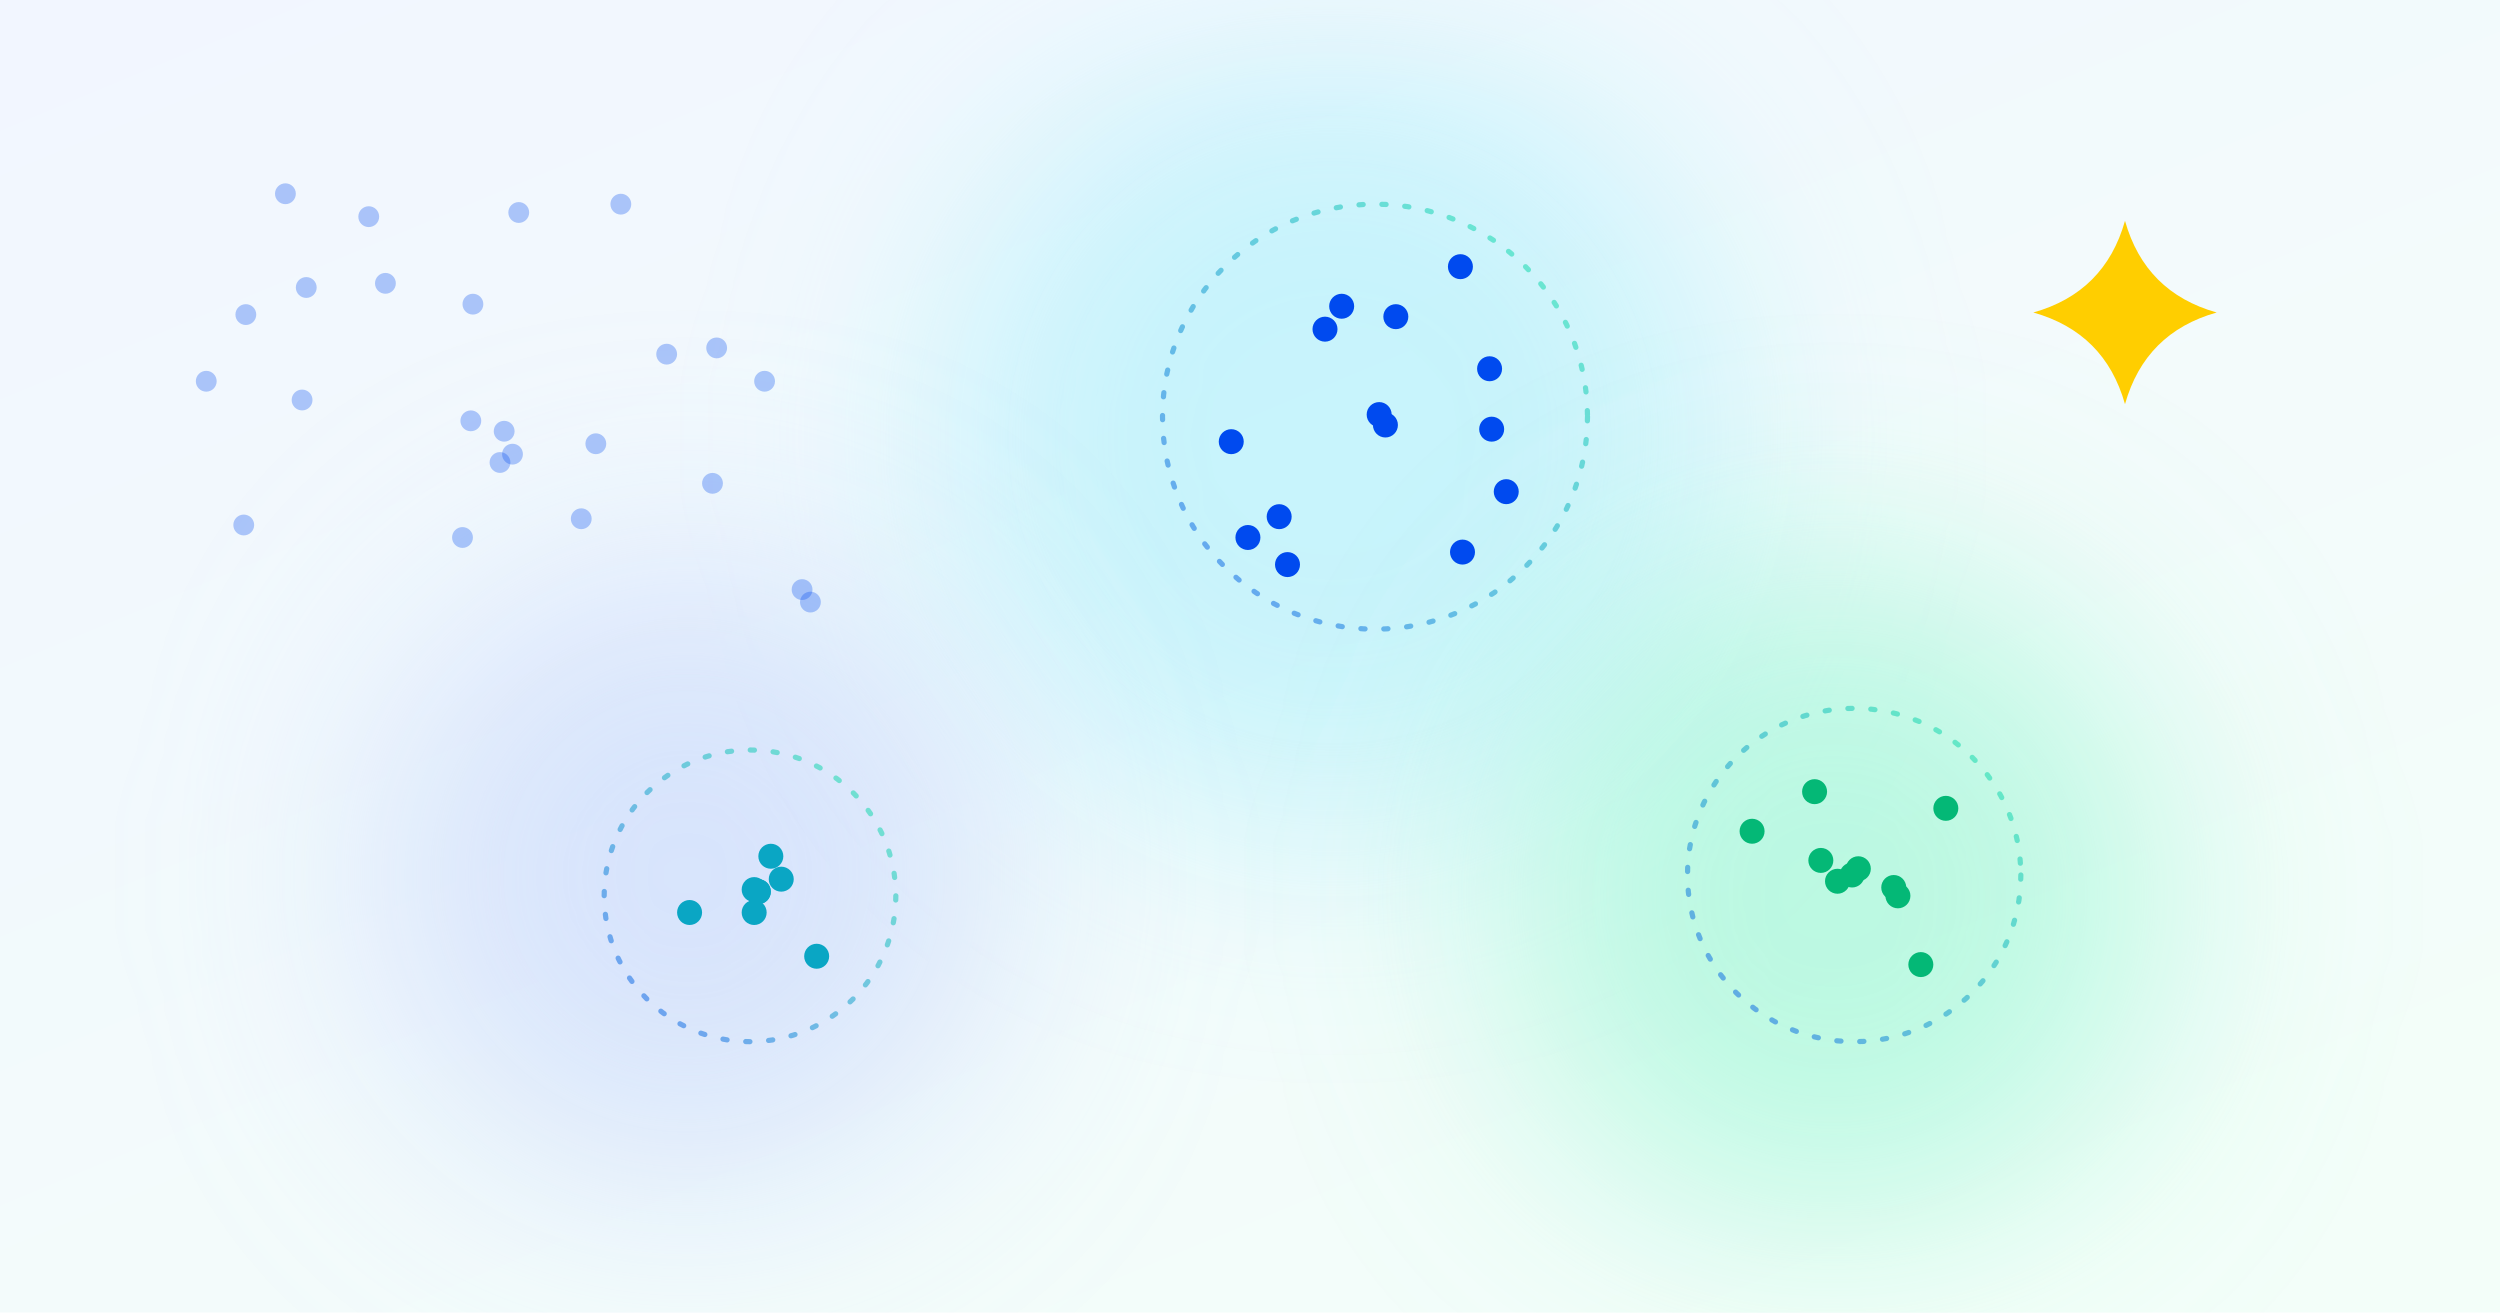
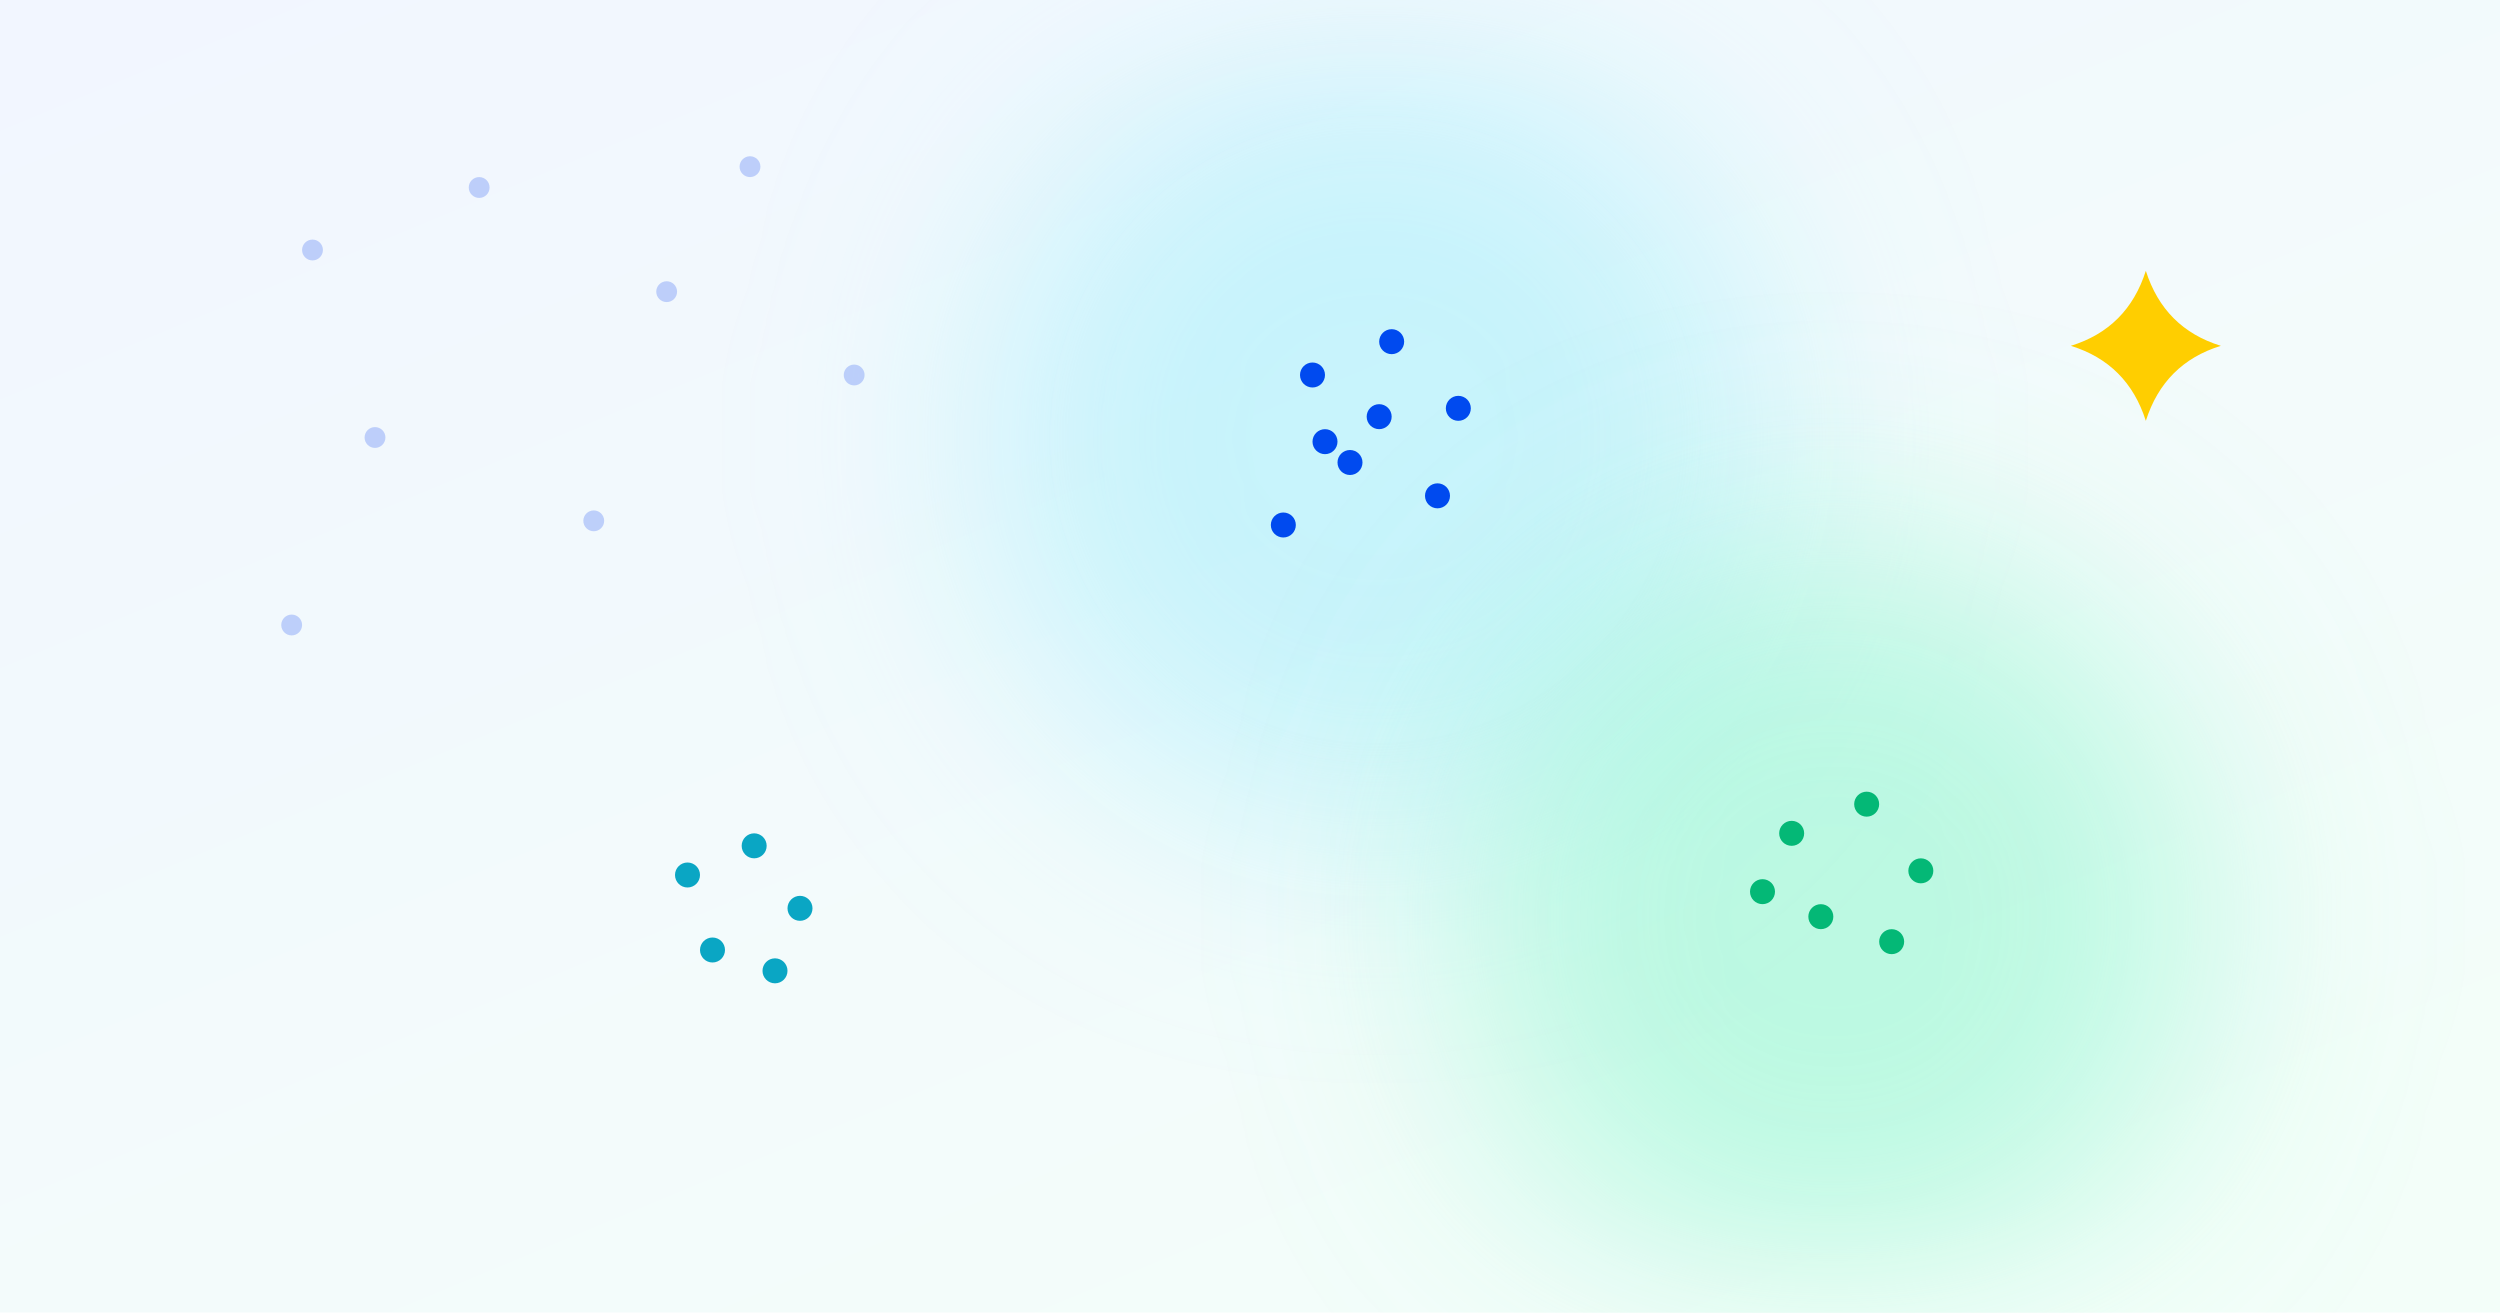
<svg xmlns="http://www.w3.org/2000/svg" viewBox="0 0 1200 630" font-family="Arial, Helvetica, sans-serif">
  <defs>
    <linearGradient id="bg" x1="0" y1="0" x2="0.8" y2="1">
      <stop offset="0" stop-color="#F2F6FF" />
      <stop offset="1" stop-color="#F3FEF9" />
    </linearGradient>
    <linearGradient id="brand" x1="0" y1="1" x2="1" y2="0">
      <stop offset="0" stop-color="#004aef" />
      <stop offset="1" stop-color="#07ef9c" />
    </linearGradient>
-     <linearGradient id="brandSoft" x1="0" y1="1" x2="1" y2="0">
-       <stop offset="0" stop-color="#7E9BF7" />
-       <stop offset="1" stop-color="#86F7CC" />
-     </linearGradient>
    <filter id="soft" x="-60%" y="-60%" width="220%" height="220%">
      <feGaussianBlur stdDeviation="55" />
    </filter>
    <style>
+       /* 12s loop: scattered keywords fly into their clusters; the hulls
+          close around them; the outliers stay behind — that's HDBSCAN. */
+       .cg1 { animation: gather1 12s cubic-bezier(0.2, 0.8, 0.3, 1) infinite; }
+       .cg2 { animation: gather2 12s cubic-bezier(0.2, 0.8, 0.3, 1) infinite; }
+       .cg3 { animation: gather3 12s cubic-bezier(0.2, 0.8, 0.3, 1) infinite; }
+       @keyframes gather1 {
+         0%, 10% { transform: translate(-390px, -30px); }
+         30% { transform: translate(0, 0); }
+         90% { transform: translate(0, 0); }
+         97%, 100% { transform: translate(-390px, -30px); }
+       }
+       @keyframes gather2 {
+         0%, 16% { transform: translate(-600px, -240px); }
+         38% { transform: translate(0, 0); }
+         90% { transform: translate(0, 0); }
+         97%, 100% { transform: translate(-600px, -240px); }
+       }
+       @keyframes gather3 {
+         0%, 22% { transform: translate(-90px, -270px); }
+         46% { transform: translate(0, 0); }
+         90% { transform: translate(0, 0); }
+         97%, 100% { transform: translate(-90px, -270px); }
+       }
+       .h1, .h2, .h3 { opacity: 0; }
+       .h1 { animation: hull 12s ease-out infinite; }
+       .h2 { animation: hull 12s ease-out infinite; animation-delay: 0.96s; }
+       .h3 { animation: hull 12s ease-out infinite; animation-delay: 1.92s; }
+       @keyframes hull {
+         0%, 32% { opacity: 0; }
+         40% { opacity: 1; }
+         88% { opacity: 1; }
+         95%, 100% { opacity: 0; }
+       }
      .drift1 { animation: d1 18s ease-in-out infinite alternate; }
      .drift2 { animation: d2 24s ease-in-out infinite alternate; }
      @keyframes d1 { to { transform: translate(22px, -16px); } }
      @keyframes d2 { to { transform: translate(-18px, 14px); } }
-       .float { animation: fl 12s ease-in-out infinite alternate; }
-       @keyframes fl { to { transform: translateY(-12px); } }
-       .spin { animation: sp 60s linear infinite; }
-       @keyframes sp { to { transform: rotate(360deg); } }
-       .sparkle { animation: sk 6s ease-in-out infinite alternate; }
+       .sparkle { animation: sk 6s ease-in-out infinite alternate; transform-box: fill-box; transform-origin: center; }
      @keyframes sk { from { transform: scale(0.94); } to { transform: scale(1.08); } }
-       @media (prefers-reduced-motion: reduce) { * { animation: none !important; } }
- </style>
+       @media (prefers-reduced-motion: reduce) {
+         * { animation: none !important; }
+         .h1, .h2, .h3 { opacity: 1; }
+       }
+     </style>
  </defs>
  <rect width="1200" height="630" fill="url(#bg)" />
-   <circle class="drift1" cx="640" cy="210" r="190" fill="#9FEFFC" fill-opacity="0.5" filter="url(#soft)" />
-   <circle class="drift2" cx="880" cy="430" r="160" fill="#86F7CC" fill-opacity="0.5" filter="url(#soft)" />
-   <circle class="drift1" cx="330" cy="420" r="150" fill="#C7D6FB" fill-opacity="0.6" filter="url(#soft)" />
-   <circle cx="226" cy="202" r="5" fill="#004aef" fill-opacity="0.3" />
-   <circle cx="367" cy="183" r="5" fill="#004aef" fill-opacity="0.3" />
-   <circle cx="242" cy="207" r="5" fill="#004aef" fill-opacity="0.3" />
-   <circle cx="145" cy="192" r="5" fill="#004aef" fill-opacity="0.3" />
-   <circle cx="279" cy="249" r="5" fill="#004aef" fill-opacity="0.3" />
-   <circle cx="118" cy="151" r="5" fill="#004aef" fill-opacity="0.3" />
-   <circle cx="117" cy="252" r="5" fill="#004aef" fill-opacity="0.3" />
-   <circle cx="298" cy="98" r="5" fill="#004aef" fill-opacity="0.3" />
-   <circle cx="385" cy="283" r="5" fill="#004aef" fill-opacity="0.3" />
-   <circle cx="286" cy="213" r="5" fill="#004aef" fill-opacity="0.3" />
-   <circle cx="137" cy="93" r="5" fill="#004aef" fill-opacity="0.3" />
-   <circle cx="249" cy="102" r="5" fill="#004aef" fill-opacity="0.3" />
-   <circle cx="147" cy="138" r="5" fill="#004aef" fill-opacity="0.3" />
-   <circle cx="99" cy="183" r="5" fill="#004aef" fill-opacity="0.3" />
-   <circle cx="222" cy="258" r="5" fill="#004aef" fill-opacity="0.3" />
-   <circle cx="246" cy="218" r="5" fill="#004aef" fill-opacity="0.3" />
-   <circle cx="240" cy="222" r="5" fill="#004aef" fill-opacity="0.3" />
-   <circle cx="227" cy="146" r="5" fill="#004aef" fill-opacity="0.3" />
-   <circle cx="389" cy="289" r="5" fill="#004aef" fill-opacity="0.3" />
-   <circle cx="342" cy="232" r="5" fill="#004aef" fill-opacity="0.3" />
-   <circle cx="185" cy="136" r="5" fill="#004aef" fill-opacity="0.3" />
-   <circle cx="177" cy="104" r="5" fill="#004aef" fill-opacity="0.3" />
-   <circle cx="320" cy="170" r="5" fill="#004aef" fill-opacity="0.3" />
-   <circle cx="344" cy="167" r="5" fill="#004aef" fill-opacity="0.3" />
-   <path d="M 420 210 C 480 210, 500 210, 540 210" fill="none" stroke="url(#brand)" stroke-opacity="0.7" stroke-width="3" marker-end="none" />
-   <circle cx="660" cy="200" r="102" fill="none" stroke="url(#brand)" stroke-opacity="0.5" stroke-width="2.5" stroke-dasharray="2 9" stroke-linecap="round" />
-   <circle cx="716" cy="206" r="6" fill="#004aef" />
-   <circle cx="599" cy="258" r="6" fill="#004aef" />
-   <circle cx="723" cy="236" r="6" fill="#004aef" />
-   <circle cx="636" cy="158" r="6" fill="#004aef" />
-   <circle cx="662" cy="199" r="6" fill="#004aef" />
-   <circle cx="591" cy="212" r="6" fill="#004aef" />
-   <circle cx="644" cy="147" r="6" fill="#004aef" />
-   <circle cx="701" cy="128" r="6" fill="#004aef" />
-   <circle cx="665" cy="204" r="6" fill="#004aef" />
-   <circle cx="702" cy="265" r="6" fill="#004aef" />
-   <circle cx="715" cy="177" r="6" fill="#004aef" />
-   <circle cx="614" cy="248" r="6" fill="#004aef" />
-   <circle cx="670" cy="152" r="6" fill="#004aef" />
-   <circle cx="618" cy="271" r="6" fill="#004aef" />
-   <circle cx="890" cy="420" r="80" fill="none" stroke="url(#brand)" stroke-opacity="0.5" stroke-width="2.5" stroke-dasharray="2 9" stroke-linecap="round" />
-   <circle cx="909" cy="426" r="6" fill="#04B876" />
-   <circle cx="934" cy="388" r="6" fill="#04B876" />
-   <circle cx="889" cy="420" r="6" fill="#04B876" />
-   <circle cx="911" cy="430" r="6" fill="#04B876" />
-   <circle cx="892" cy="417" r="6" fill="#04B876" />
-   <circle cx="922" cy="463" r="6" fill="#04B876" />
-   <circle cx="871" cy="380" r="6" fill="#04B876" />
-   <circle cx="841" cy="399" r="6" fill="#04B876" />
-   <circle cx="874" cy="413" r="6" fill="#04B876" />
-   <circle cx="882" cy="423" r="6" fill="#04B876" />
-   <circle cx="360" cy="430" r="70" fill="none" stroke="url(#brand)" stroke-opacity="0.5" stroke-width="2.5" stroke-dasharray="2 9" stroke-linecap="round" />
-   <circle cx="375" cy="422" r="6" fill="#0AA6C4" />
-   <circle cx="364" cy="428" r="6" fill="#0AA6C4" />
-   <circle cx="362" cy="438" r="6" fill="#0AA6C4" />
-   <circle cx="364" cy="428" r="6" fill="#0AA6C4" />
-   <circle cx="362" cy="427" r="6" fill="#0AA6C4" />
-   <circle cx="392" cy="459" r="6" fill="#0AA6C4" />
-   <circle cx="331" cy="438" r="6" fill="#0AA6C4" />
-   <circle cx="370" cy="411" r="6" fill="#0AA6C4" />
-   <g class="sparkle" style="transform-origin:1020px 150px">
-     <path d="M 1020 106 Q 1029.68 140.32 1064 150 Q 1029.68 159.68 1020 194 Q 1010.32 159.68 976 150 Q 1010.32 140.32 1020 106 Z" fill="#ffce00" />
+   <circle class="drift1" cx="660" cy="210" r="190" fill="#9FEFFC" fill-opacity="0.5" filter="url(#soft)" />
+   <circle class="drift2" cx="880" cy="440" r="180" fill="#86F7CC" fill-opacity="0.5" filter="url(#soft)" />
+   <g fill="#7E9BF7" fill-opacity="0.45">
+     <circle cx="150" cy="120" r="5" />
+     <circle cx="230" cy="90" r="5" />
+     <circle cx="320" cy="140" r="5" />
+     <circle cx="180" cy="210" r="5" />
+     <circle cx="285" cy="250" r="5" />
+     <circle cx="140" cy="300" r="5" />
+     <circle cx="360" cy="80" r="5" />
+     <circle cx="410" cy="180" r="5" />
+   </g>
+   <g class="cg1">
+     <g fill="#004aef">
+       <circle cx="630" cy="180" r="6" />
+       <circle cx="668" cy="164" r="6" />
+       <circle cx="700" cy="196" r="6" />
+       <circle cx="648" cy="222" r="6" />
+       <circle cx="690" cy="238" r="6" />
+       <circle cx="616" cy="252" r="6" />
+       <circle cx="662" cy="200" r="6" />
+       <circle cx="636" cy="212" r="6" />
+     </g>
+   </g>
+   <circle class="h1" cx="658" cy="208" r="92" fill="none" stroke="url(#brand)" stroke-opacity="0.55" stroke-width="2.5" stroke-dasharray="2 9" stroke-linecap="round" />
+   <g class="cg2">
+     <g fill="#04B876">
+       <circle cx="860" cy="400" r="6" />
+       <circle cx="896" cy="386" r="6" />
+       <circle cx="922" cy="418" r="6" />
+       <circle cx="874" cy="440" r="6" />
+       <circle cx="908" cy="452" r="6" />
+       <circle cx="846" cy="428" r="6" />
+     </g>
+   </g>
+   <circle class="h2" cx="885" cy="420" r="72" fill="none" stroke="url(#brand)" stroke-opacity="0.55" stroke-width="2.5" stroke-dasharray="2 9" stroke-linecap="round" />
+   <g class="cg3">
+     <g fill="#0AA6C4">
+       <circle cx="330" cy="420" r="6" />
+       <circle cx="362" cy="406" r="6" />
+       <circle cx="384" cy="436" r="6" />
+       <circle cx="342" cy="456" r="6" />
+       <circle cx="372" cy="466" r="6" />
+     </g>
+   </g>
+   <circle class="h3" cx="358" cy="438" r="62" fill="none" stroke="url(#brand)" stroke-opacity="0.55" stroke-width="2.5" stroke-dasharray="2 9" stroke-linecap="round" />
+   <g class="sparkle">
+     <path d="M 1030 130 Q 1038.8 157.6 1066 166 Q 1038.8 174.4 1030 202 Q 1021.2 174.4 994 166 Q 1021.2 157.6 1030 130 Z" fill="#ffce00" />
  </g>
</svg>
